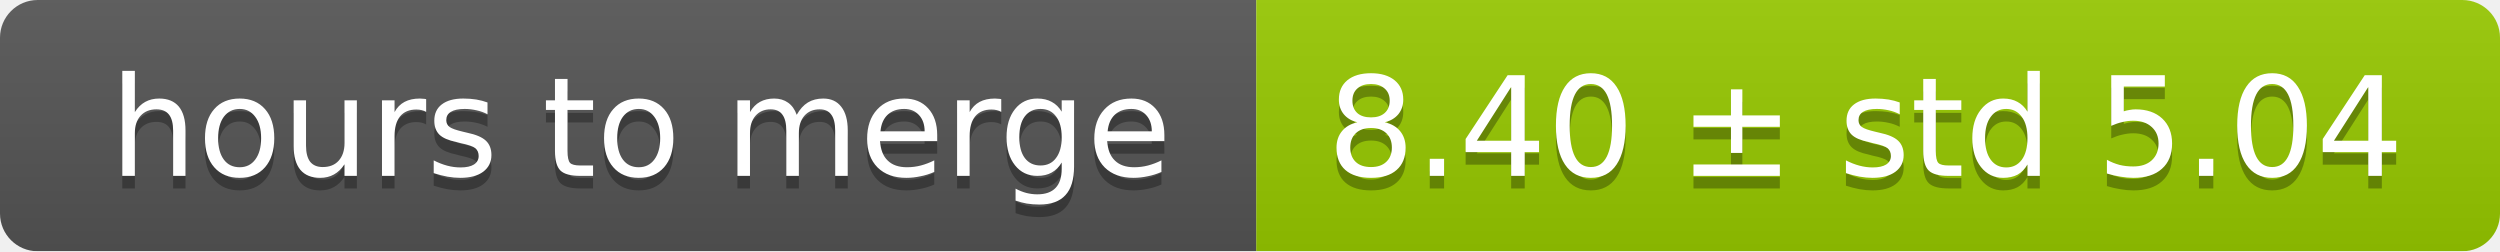
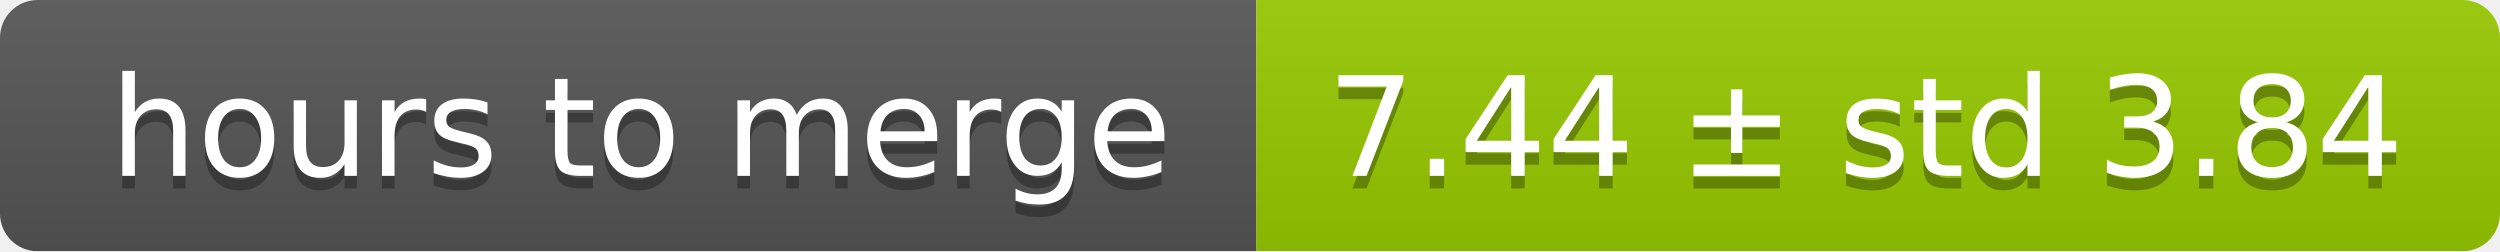
<svg xmlns="http://www.w3.org/2000/svg" width="199" height="20">
  <linearGradient id="smooth" x2="0" y2="100%">
    <stop offset="0" stop-color="#bbb" stop-opacity=".1" />
    <stop offset="1" stop-opacity=".1" />
  </linearGradient>
  <mask id="round">
    <rect width="199" height="20" rx="3" fill="#fff" />
  </mask>
  <g mask="url(#round)">
    <rect width="100" height="20" fill="#555" />
    <rect x="100" width="99" height="20" fill="#97ca00" />
    <rect width="199" height="20" fill="url(#smooth)" />
  </g>
  <g fill="#fff" text-anchor="middle" font-family="DejaVu Sans,Verdana,Geneva,sans-serif" font-size="11">
    <text x="51" y="15" fill="#010101" fill-opacity=".3">hours to merge</text>
    <text x="51" y="14">hours to merge</text>
-     <text x="148.5" y="15" fill="#010101" fill-opacity=".3">8.40 ± std 5.04</text>
-     <text x="148.5" y="14">8.40 ± std 5.04</text>
+     <text x="148.5" y="15" fill="#010101" fill-opacity=".3">7.44 ± std 3.84</text>
+     <text x="148.5" y="14">7.44 ± std 3.84</text>
  </g>
</svg>
